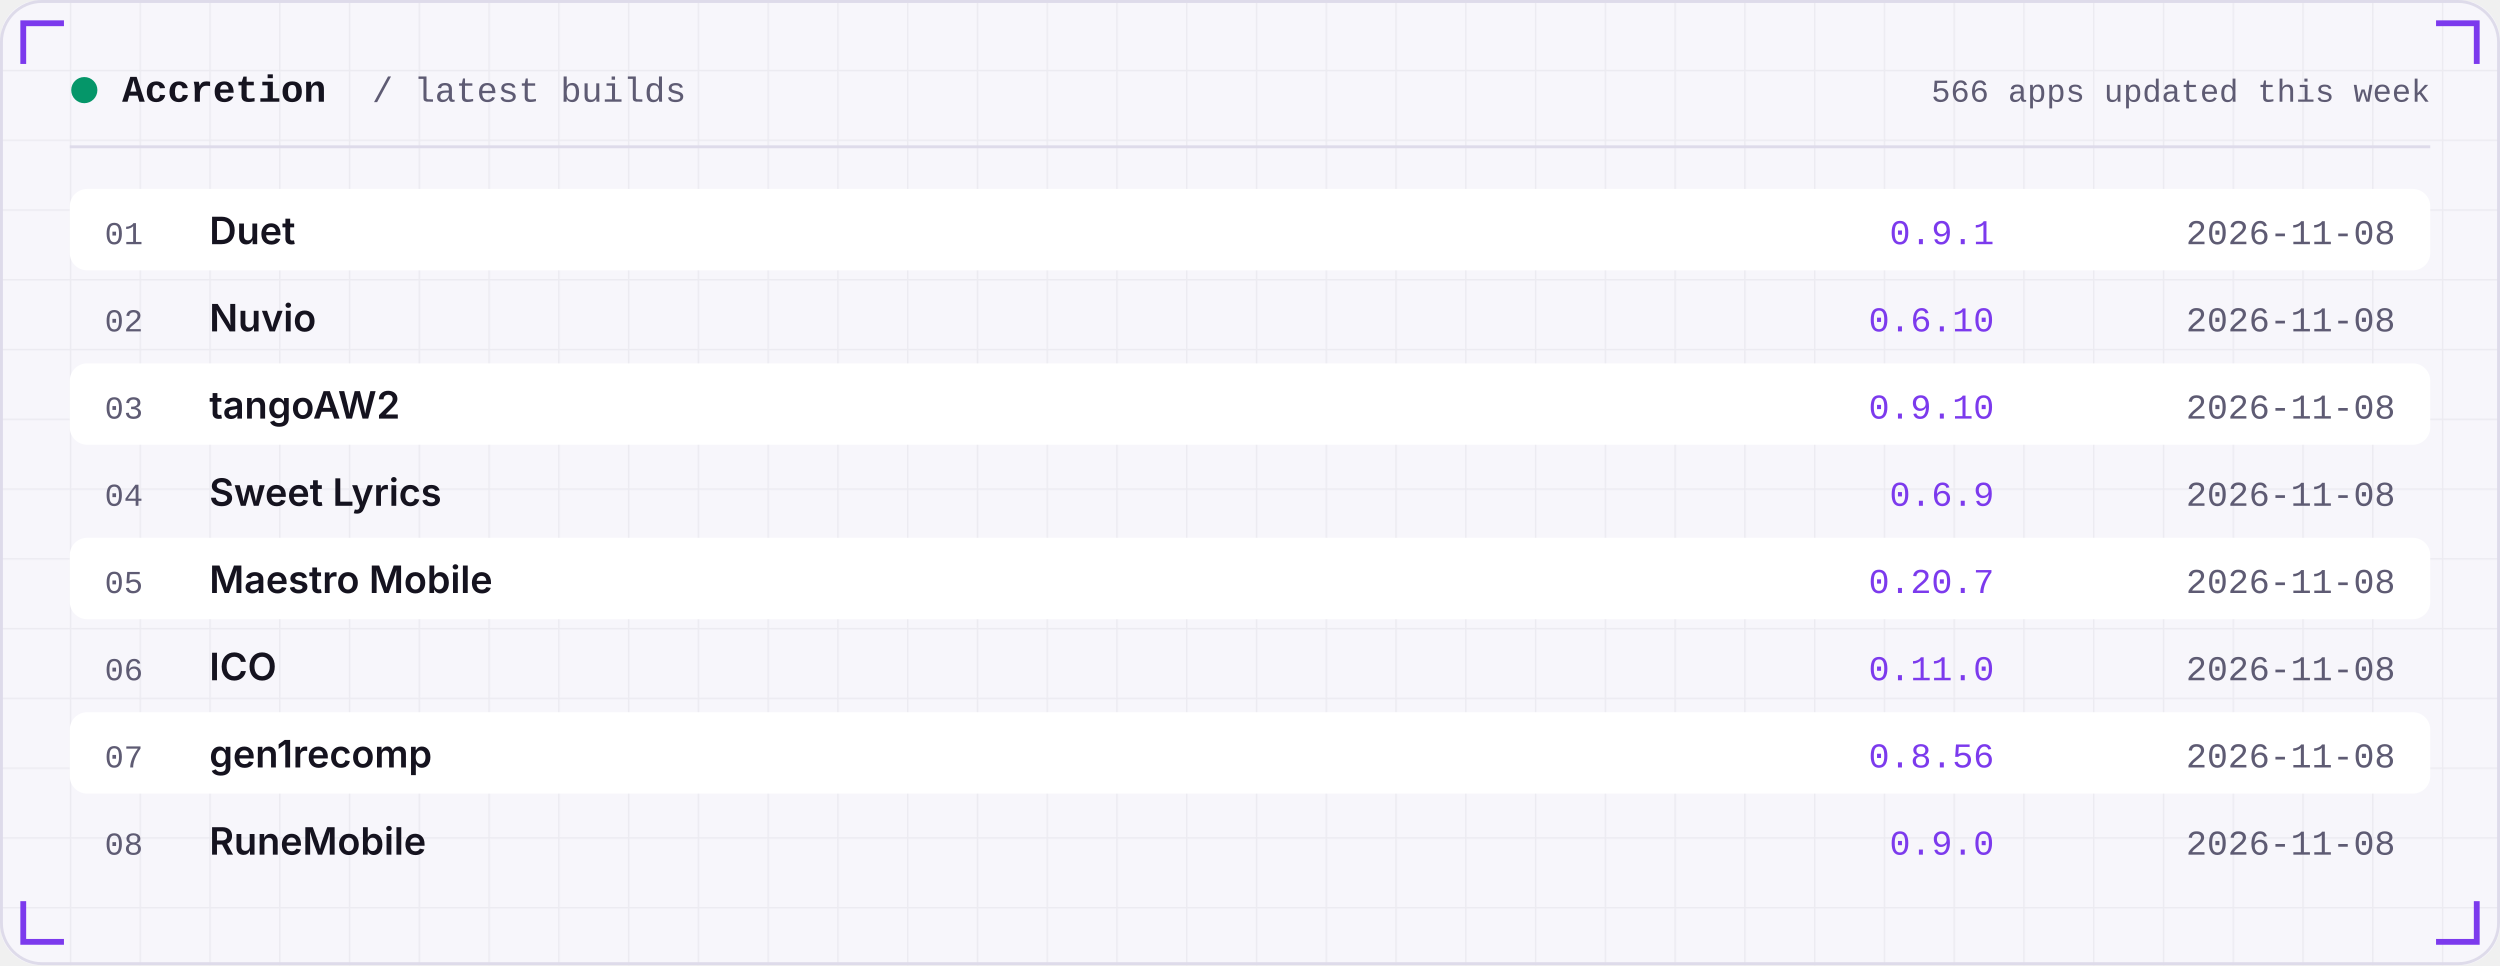
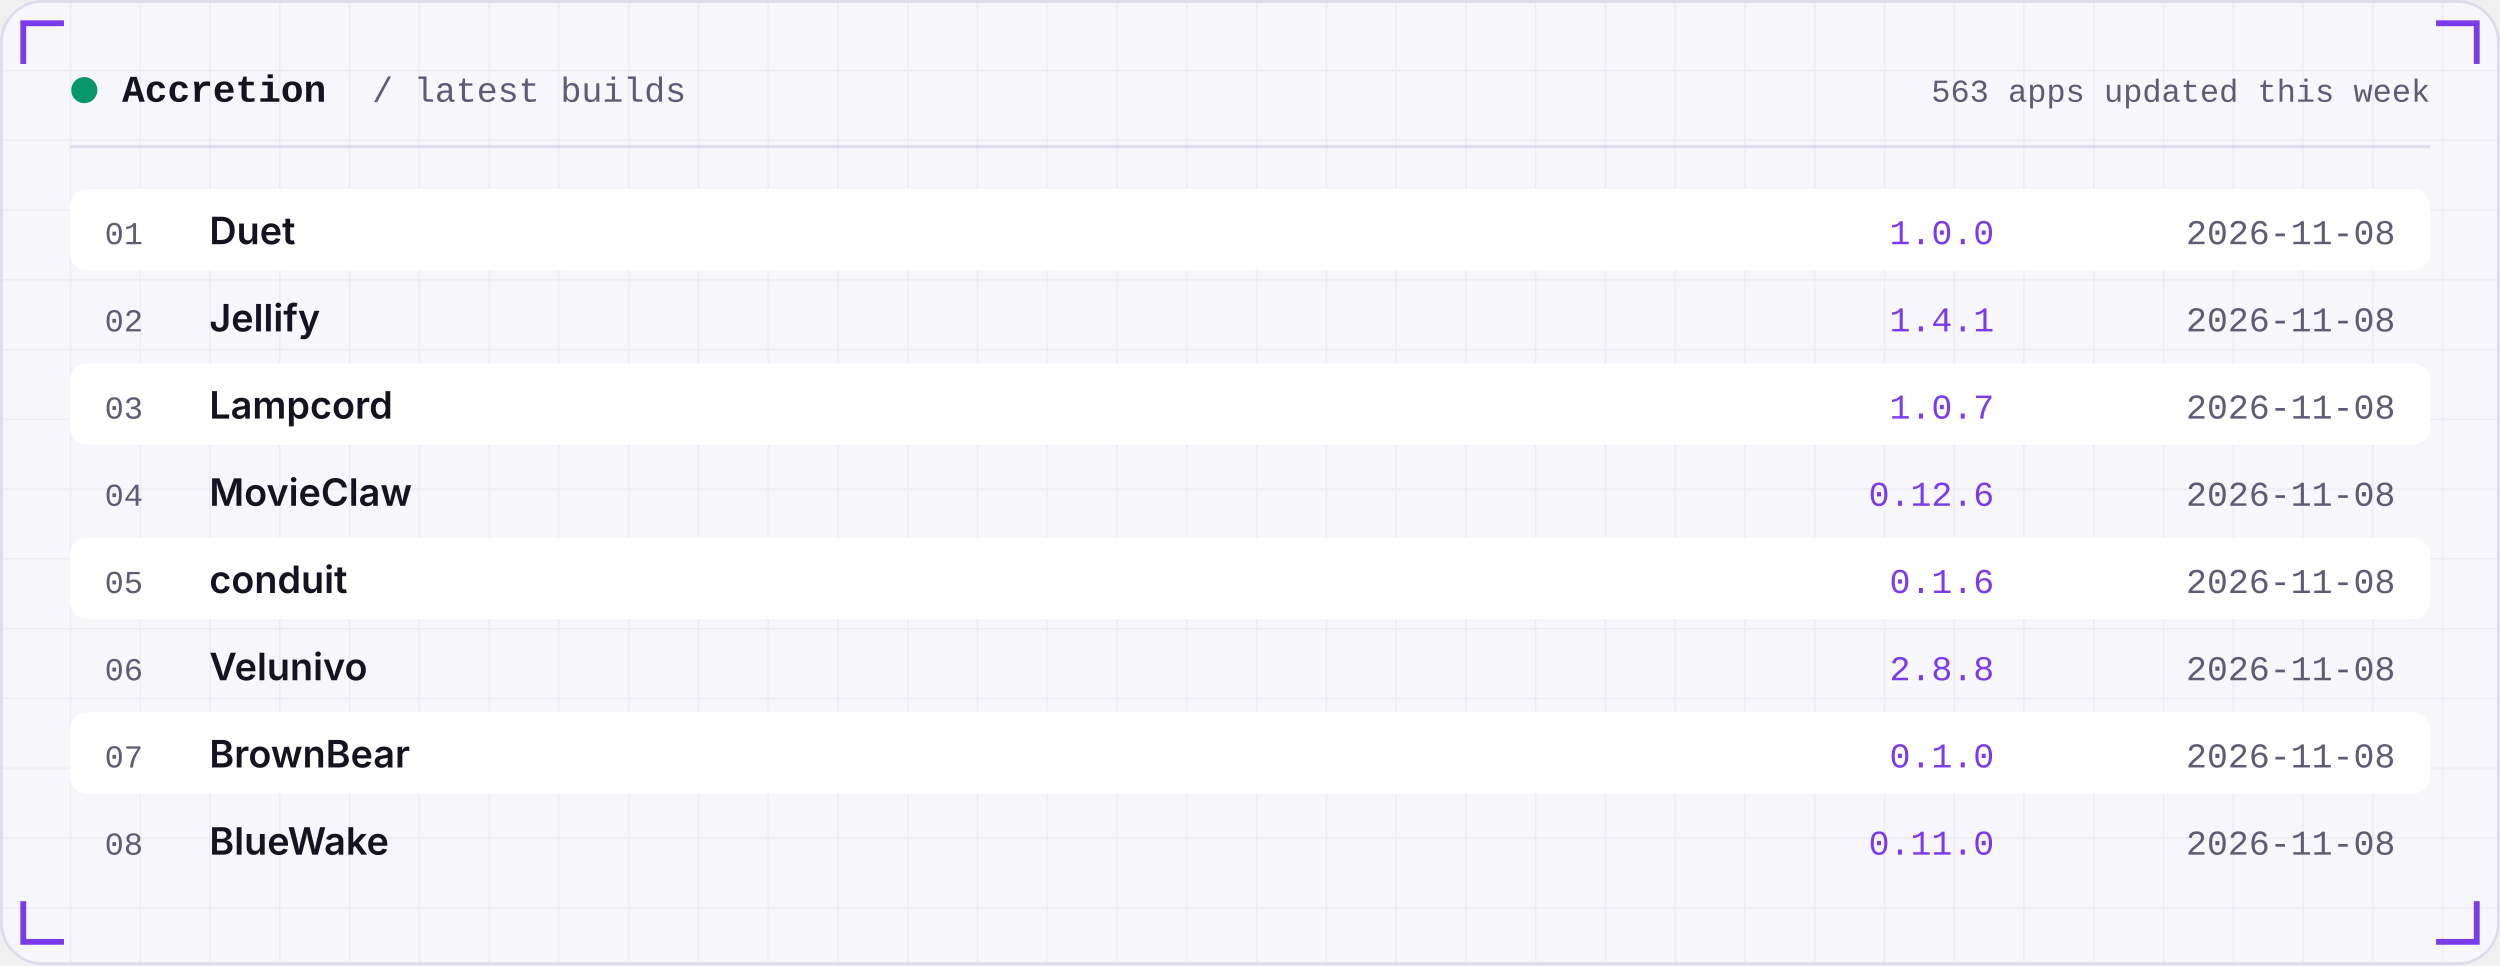
<svg xmlns="http://www.w3.org/2000/svg" width="860" height="332" viewBox="0 0 860 332" role="img">
  <defs>
    <linearGradient id="area" x1="0" x2="0" y1="0" y2="1">
      <stop offset="0" stop-color="#7C3AED" stop-opacity="0.35" />
      <stop offset="1" stop-color="#7C3AED" stop-opacity="0" />
    </linearGradient>
    <pattern id="grid" width="24" height="24" patternUnits="userSpaceOnUse">
      <path d="M24 0H0V24" fill="none" stroke="#181430" stroke-opacity="0.05" />
    </pattern>
  </defs>
  <rect width="860" height="332" rx="14" fill="#F7F6FB" />
  <rect width="860" height="332" rx="14" fill="url(#grid)" />
  <rect x="0.5" y="0.5" width="859" height="331" rx="14" fill="none" stroke="#DEDBEA" />
  <path d="M8 22 V8 H22" stroke="#7C3AED" stroke-width="2" fill="none" />
  <path d="M852 22 V8 H838" stroke="#7C3AED" stroke-width="2" fill="none" />
  <path d="M8 310 V324 H22" stroke="#7C3AED" stroke-width="2" fill="none" />
  <path d="M852 310 V324 H838" stroke="#7C3AED" stroke-width="2" fill="none" />
  <circle cx="29" cy="31" r="4.5" fill="#059669" />
  <text x="42" y="35" font-family="ui-monospace,SFMono-Regular,Menlo,Consolas,'Liberation Mono',monospace" font-size="13" font-weight="600" fill="#15131F" text-anchor="start" letter-spacing="0">Accretion</text>
  <text x="128" y="35" font-family="ui-monospace,SFMono-Regular,Menlo,Consolas,'Liberation Mono',monospace" font-size="12" font-weight="400" fill="#5E5B73" text-anchor="start" letter-spacing="0">/ latest builds</text>
-   <text x="836" y="35" font-family="ui-monospace,SFMono-Regular,Menlo,Consolas,'Liberation Mono',monospace" font-size="11" font-weight="400" fill="#5E5B73" text-anchor="end" letter-spacing="0">566 apps updated this week</text>
+   <text x="836" y="35" font-family="ui-monospace,SFMono-Regular,Menlo,Consolas,'Liberation Mono',monospace" font-size="11" font-weight="400" fill="#5E5B73" text-anchor="end" letter-spacing="0">563 apps updated this week</text>
  <rect x="24" y="50" width="812" height="1" fill="#DEDBEA" />
  <rect x="24" y="65" width="812" height="28" rx="6" fill="#FFFFFF" />
  <text x="36" y="84" font-family="ui-monospace,SFMono-Regular,Menlo,Consolas,'Liberation Mono',monospace" font-size="11" font-weight="400" fill="#5E5B73" text-anchor="start" letter-spacing="0">01</text>
  <text x="72" y="84" font-family="-apple-system,BlinkMacSystemFont,'Segoe UI',Inter,Helvetica,Arial,sans-serif" font-size="13" font-weight="600" fill="#15131F" text-anchor="start" letter-spacing="0">Duet</text>
-   <text x="686" y="84" font-family="ui-monospace,SFMono-Regular,Menlo,Consolas,'Liberation Mono',monospace" font-size="12" font-weight="400" fill="#7C3AED" text-anchor="end" letter-spacing="0">0.9.1</text>
+   <text x="686" y="84" font-family="ui-monospace,SFMono-Regular,Menlo,Consolas,'Liberation Mono',monospace" font-size="12" font-weight="400" fill="#7C3AED" text-anchor="end" letter-spacing="0">1.0.0</text>
  <text x="824" y="84" font-family="ui-monospace,SFMono-Regular,Menlo,Consolas,'Liberation Mono',monospace" font-size="12" font-weight="400" fill="#5E5B73" text-anchor="end" letter-spacing="0">2026-11-08</text>
  <text x="36" y="114" font-family="ui-monospace,SFMono-Regular,Menlo,Consolas,'Liberation Mono',monospace" font-size="11" font-weight="400" fill="#5E5B73" text-anchor="start" letter-spacing="0">02</text>
-   <text x="72" y="114" font-family="-apple-system,BlinkMacSystemFont,'Segoe UI',Inter,Helvetica,Arial,sans-serif" font-size="13" font-weight="600" fill="#15131F" text-anchor="start" letter-spacing="0">Nuvio</text>
-   <text x="686" y="114" font-family="ui-monospace,SFMono-Regular,Menlo,Consolas,'Liberation Mono',monospace" font-size="12" font-weight="400" fill="#7C3AED" text-anchor="end" letter-spacing="0">0.6.10</text>
+   <text x="72" y="114" font-family="-apple-system,BlinkMacSystemFont,'Segoe UI',Inter,Helvetica,Arial,sans-serif" font-size="13" font-weight="600" fill="#15131F" text-anchor="start" letter-spacing="0">Jellify</text>
+   <text x="686" y="114" font-family="ui-monospace,SFMono-Regular,Menlo,Consolas,'Liberation Mono',monospace" font-size="12" font-weight="400" fill="#7C3AED" text-anchor="end" letter-spacing="0">1.4.1</text>
  <text x="824" y="114" font-family="ui-monospace,SFMono-Regular,Menlo,Consolas,'Liberation Mono',monospace" font-size="12" font-weight="400" fill="#5E5B73" text-anchor="end" letter-spacing="0">2026-11-08</text>
  <rect x="24" y="125" width="812" height="28" rx="6" fill="#FFFFFF" />
  <text x="36" y="144" font-family="ui-monospace,SFMono-Regular,Menlo,Consolas,'Liberation Mono',monospace" font-size="11" font-weight="400" fill="#5E5B73" text-anchor="start" letter-spacing="0">03</text>
-   <text x="72" y="144" font-family="-apple-system,BlinkMacSystemFont,'Segoe UI',Inter,Helvetica,Arial,sans-serif" font-size="13" font-weight="600" fill="#15131F" text-anchor="start" letter-spacing="0">tangoAW2</text>
-   <text x="686" y="144" font-family="ui-monospace,SFMono-Regular,Menlo,Consolas,'Liberation Mono',monospace" font-size="12" font-weight="400" fill="#7C3AED" text-anchor="end" letter-spacing="0">0.9.10</text>
+   <text x="72" y="144" font-family="-apple-system,BlinkMacSystemFont,'Segoe UI',Inter,Helvetica,Arial,sans-serif" font-size="13" font-weight="600" fill="#15131F" text-anchor="start" letter-spacing="0">Lampcord</text>
+   <text x="686" y="144" font-family="ui-monospace,SFMono-Regular,Menlo,Consolas,'Liberation Mono',monospace" font-size="12" font-weight="400" fill="#7C3AED" text-anchor="end" letter-spacing="0">1.0.7</text>
  <text x="824" y="144" font-family="ui-monospace,SFMono-Regular,Menlo,Consolas,'Liberation Mono',monospace" font-size="12" font-weight="400" fill="#5E5B73" text-anchor="end" letter-spacing="0">2026-11-08</text>
  <text x="36" y="174" font-family="ui-monospace,SFMono-Regular,Menlo,Consolas,'Liberation Mono',monospace" font-size="11" font-weight="400" fill="#5E5B73" text-anchor="start" letter-spacing="0">04</text>
-   <text x="72" y="174" font-family="-apple-system,BlinkMacSystemFont,'Segoe UI',Inter,Helvetica,Arial,sans-serif" font-size="13" font-weight="600" fill="#15131F" text-anchor="start" letter-spacing="0">Sweet Lyrics</text>
-   <text x="686" y="174" font-family="ui-monospace,SFMono-Regular,Menlo,Consolas,'Liberation Mono',monospace" font-size="12" font-weight="400" fill="#7C3AED" text-anchor="end" letter-spacing="0">0.6.9</text>
+   <text x="72" y="174" font-family="-apple-system,BlinkMacSystemFont,'Segoe UI',Inter,Helvetica,Arial,sans-serif" font-size="13" font-weight="600" fill="#15131F" text-anchor="start" letter-spacing="0">MovieClaw</text>
+   <text x="686" y="174" font-family="ui-monospace,SFMono-Regular,Menlo,Consolas,'Liberation Mono',monospace" font-size="12" font-weight="400" fill="#7C3AED" text-anchor="end" letter-spacing="0">0.12.6</text>
  <text x="824" y="174" font-family="ui-monospace,SFMono-Regular,Menlo,Consolas,'Liberation Mono',monospace" font-size="12" font-weight="400" fill="#5E5B73" text-anchor="end" letter-spacing="0">2026-11-08</text>
  <rect x="24" y="185" width="812" height="28" rx="6" fill="#FFFFFF" />
  <text x="36" y="204" font-family="ui-monospace,SFMono-Regular,Menlo,Consolas,'Liberation Mono',monospace" font-size="11" font-weight="400" fill="#5E5B73" text-anchor="start" letter-spacing="0">05</text>
-   <text x="72" y="204" font-family="-apple-system,BlinkMacSystemFont,'Segoe UI',Inter,Helvetica,Arial,sans-serif" font-size="13" font-weight="600" fill="#15131F" text-anchor="start" letter-spacing="0">Maestro Mobile</text>
-   <text x="686" y="204" font-family="ui-monospace,SFMono-Regular,Menlo,Consolas,'Liberation Mono',monospace" font-size="12" font-weight="400" fill="#7C3AED" text-anchor="end" letter-spacing="0">0.20.7</text>
+   <text x="72" y="204" font-family="-apple-system,BlinkMacSystemFont,'Segoe UI',Inter,Helvetica,Arial,sans-serif" font-size="13" font-weight="600" fill="#15131F" text-anchor="start" letter-spacing="0">conduit</text>
+   <text x="686" y="204" font-family="ui-monospace,SFMono-Regular,Menlo,Consolas,'Liberation Mono',monospace" font-size="12" font-weight="400" fill="#7C3AED" text-anchor="end" letter-spacing="0">0.1.6</text>
  <text x="824" y="204" font-family="ui-monospace,SFMono-Regular,Menlo,Consolas,'Liberation Mono',monospace" font-size="12" font-weight="400" fill="#5E5B73" text-anchor="end" letter-spacing="0">2026-11-08</text>
  <text x="36" y="234" font-family="ui-monospace,SFMono-Regular,Menlo,Consolas,'Liberation Mono',monospace" font-size="11" font-weight="400" fill="#5E5B73" text-anchor="start" letter-spacing="0">06</text>
-   <text x="72" y="234" font-family="-apple-system,BlinkMacSystemFont,'Segoe UI',Inter,Helvetica,Arial,sans-serif" font-size="13" font-weight="600" fill="#15131F" text-anchor="start" letter-spacing="0">ICO</text>
-   <text x="686" y="234" font-family="ui-monospace,SFMono-Regular,Menlo,Consolas,'Liberation Mono',monospace" font-size="12" font-weight="400" fill="#7C3AED" text-anchor="end" letter-spacing="0">0.11.0</text>
+   <text x="72" y="234" font-family="-apple-system,BlinkMacSystemFont,'Segoe UI',Inter,Helvetica,Arial,sans-serif" font-size="13" font-weight="600" fill="#15131F" text-anchor="start" letter-spacing="0">Velunivo</text>
+   <text x="686" y="234" font-family="ui-monospace,SFMono-Regular,Menlo,Consolas,'Liberation Mono',monospace" font-size="12" font-weight="400" fill="#7C3AED" text-anchor="end" letter-spacing="0">2.8.8</text>
  <text x="824" y="234" font-family="ui-monospace,SFMono-Regular,Menlo,Consolas,'Liberation Mono',monospace" font-size="12" font-weight="400" fill="#5E5B73" text-anchor="end" letter-spacing="0">2026-11-08</text>
  <rect x="24" y="245" width="812" height="28" rx="6" fill="#FFFFFF" />
  <text x="36" y="264" font-family="ui-monospace,SFMono-Regular,Menlo,Consolas,'Liberation Mono',monospace" font-size="11" font-weight="400" fill="#5E5B73" text-anchor="start" letter-spacing="0">07</text>
-   <text x="72" y="264" font-family="-apple-system,BlinkMacSystemFont,'Segoe UI',Inter,Helvetica,Arial,sans-serif" font-size="13" font-weight="600" fill="#15131F" text-anchor="start" letter-spacing="0">gen1recomp</text>
-   <text x="686" y="264" font-family="ui-monospace,SFMono-Regular,Menlo,Consolas,'Liberation Mono',monospace" font-size="12" font-weight="400" fill="#7C3AED" text-anchor="end" letter-spacing="0">0.8.56</text>
+   <text x="72" y="264" font-family="-apple-system,BlinkMacSystemFont,'Segoe UI',Inter,Helvetica,Arial,sans-serif" font-size="13" font-weight="600" fill="#15131F" text-anchor="start" letter-spacing="0">BrownBear</text>
+   <text x="686" y="264" font-family="ui-monospace,SFMono-Regular,Menlo,Consolas,'Liberation Mono',monospace" font-size="12" font-weight="400" fill="#7C3AED" text-anchor="end" letter-spacing="0">0.1.0</text>
  <text x="824" y="264" font-family="ui-monospace,SFMono-Regular,Menlo,Consolas,'Liberation Mono',monospace" font-size="12" font-weight="400" fill="#5E5B73" text-anchor="end" letter-spacing="0">2026-11-08</text>
  <text x="36" y="294" font-family="ui-monospace,SFMono-Regular,Menlo,Consolas,'Liberation Mono',monospace" font-size="11" font-weight="400" fill="#5E5B73" text-anchor="start" letter-spacing="0">08</text>
-   <text x="72" y="294" font-family="-apple-system,BlinkMacSystemFont,'Segoe UI',Inter,Helvetica,Arial,sans-serif" font-size="13" font-weight="600" fill="#15131F" text-anchor="start" letter-spacing="0">RuneMobile</text>
-   <text x="686" y="294" font-family="ui-monospace,SFMono-Regular,Menlo,Consolas,'Liberation Mono',monospace" font-size="12" font-weight="400" fill="#7C3AED" text-anchor="end" letter-spacing="0">0.9.0</text>
+   <text x="72" y="294" font-family="-apple-system,BlinkMacSystemFont,'Segoe UI',Inter,Helvetica,Arial,sans-serif" font-size="13" font-weight="600" fill="#15131F" text-anchor="start" letter-spacing="0">BlueWake</text>
+   <text x="686" y="294" font-family="ui-monospace,SFMono-Regular,Menlo,Consolas,'Liberation Mono',monospace" font-size="12" font-weight="400" fill="#7C3AED" text-anchor="end" letter-spacing="0">0.11.0</text>
  <text x="824" y="294" font-family="ui-monospace,SFMono-Regular,Menlo,Consolas,'Liberation Mono',monospace" font-size="12" font-weight="400" fill="#5E5B73" text-anchor="end" letter-spacing="0">2026-11-08</text>
</svg>
